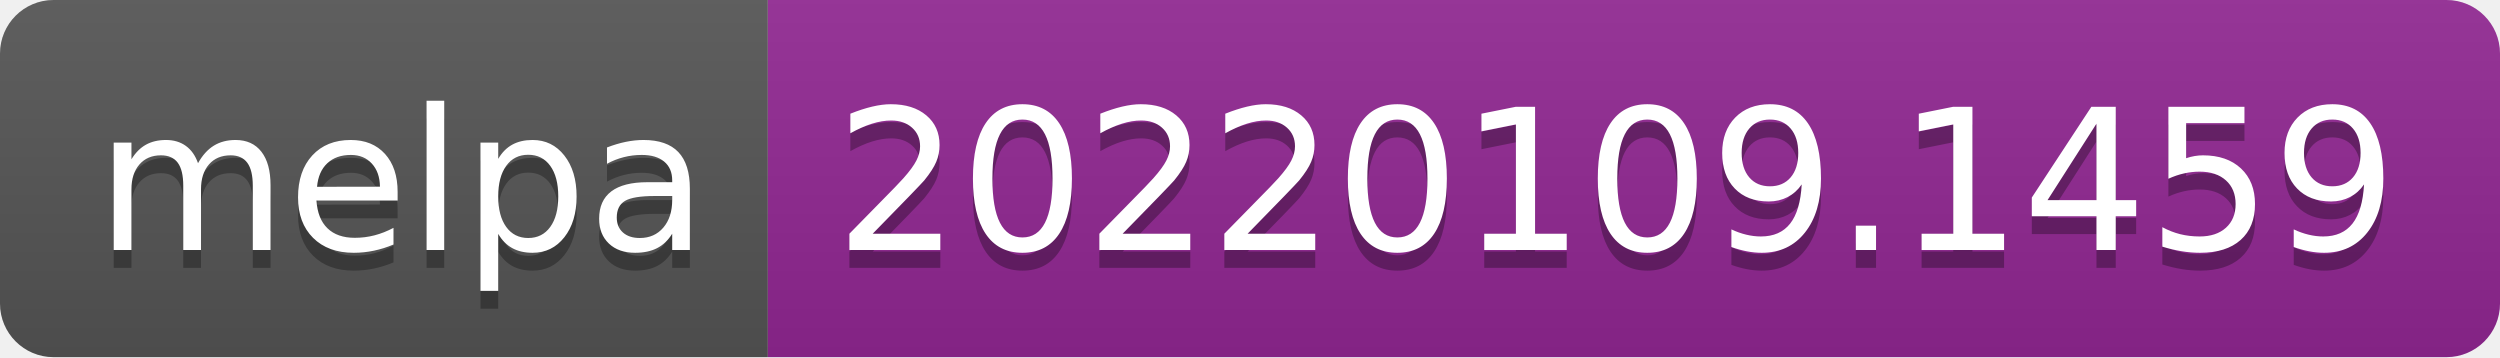
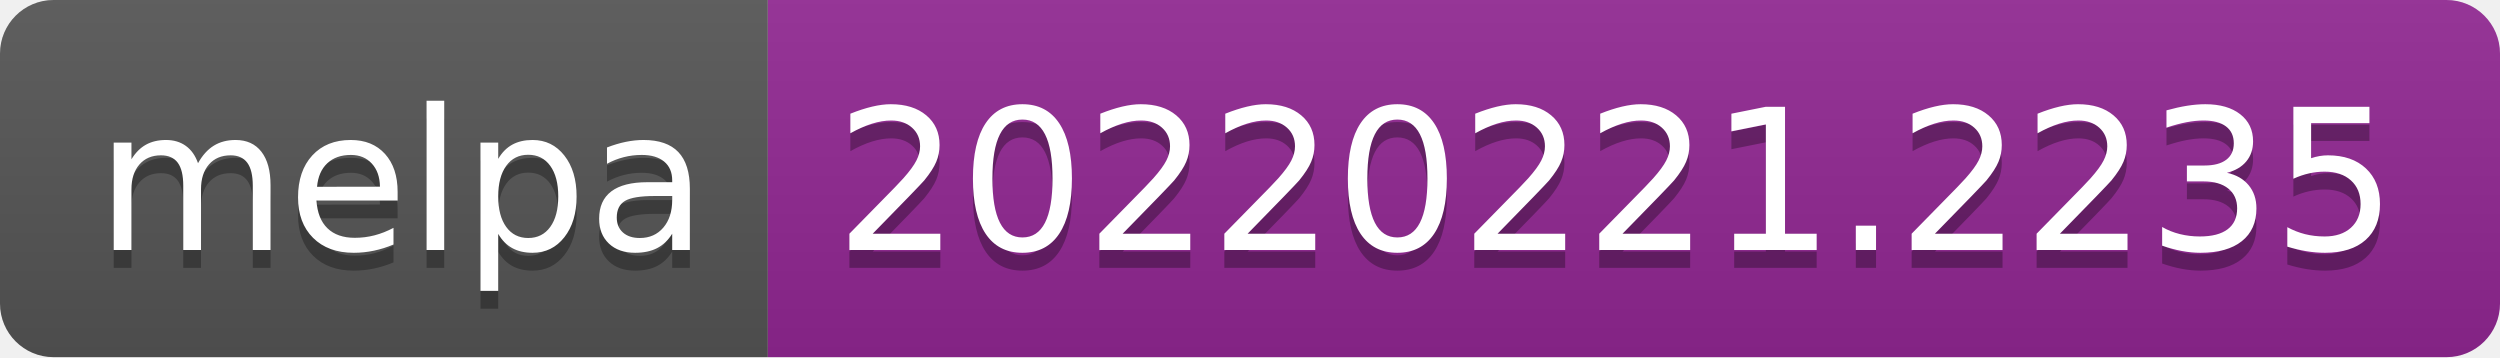
- <svg xmlns="http://www.w3.org/2000/svg" width="140" height="20" role="img" aria-label="melpa: 20220109.1459">
+ <svg xmlns="http://www.w3.org/2000/svg" width="140" height="20" role="img" aria-label="melpa: 20220221.2235">
  <linearGradient id="s" x2="0" y2="100%">
    <stop offset="0" stop-color="#bbb" stop-opacity=".1" />
    <stop offset="1" stop-opacity=".1" />
  </linearGradient>
  <clipPath id="r">
    <rect width="140" height="20" rx="3" fill="#fff" />
  </clipPath>
  <g clip-path="url(#r)">
    <rect width="43" height="20" fill="#555" />
    <rect x="43" width="97" height="20" fill="#922793" />
    <rect width="140" height="20" fill="url(#s)" />
  </g>
  <g fill="#fff" text-anchor="middle" font-family="Verdana,Geneva,DejaVu Sans,sans-serif" text-rendering="geometricPrecision" font-size="110">
    <text aria-hidden="true" x="225" y="150" fill="#010101" fill-opacity=".3" transform="scale(.1)" textLength="330">melpa</text>
    <text x="225" y="140" transform="scale(.1)" fill="#fff" textLength="330">melpa</text>
-     <text aria-hidden="true" x="905" y="150" fill="#010101" fill-opacity=".3" transform="scale(.1)" textLength="870">20220109.1459</text>
-     <text x="905" y="140" transform="scale(.1)" fill="#fff" textLength="870">20220109.1459</text>
+     <text aria-hidden="true" x="905" y="150" fill="#010101" fill-opacity=".3" transform="scale(.1)" textLength="870">20220221.2235</text>
+     <text x="905" y="140" transform="scale(.1)" fill="#fff" textLength="870">20220221.2235</text>
  </g>
</svg>
